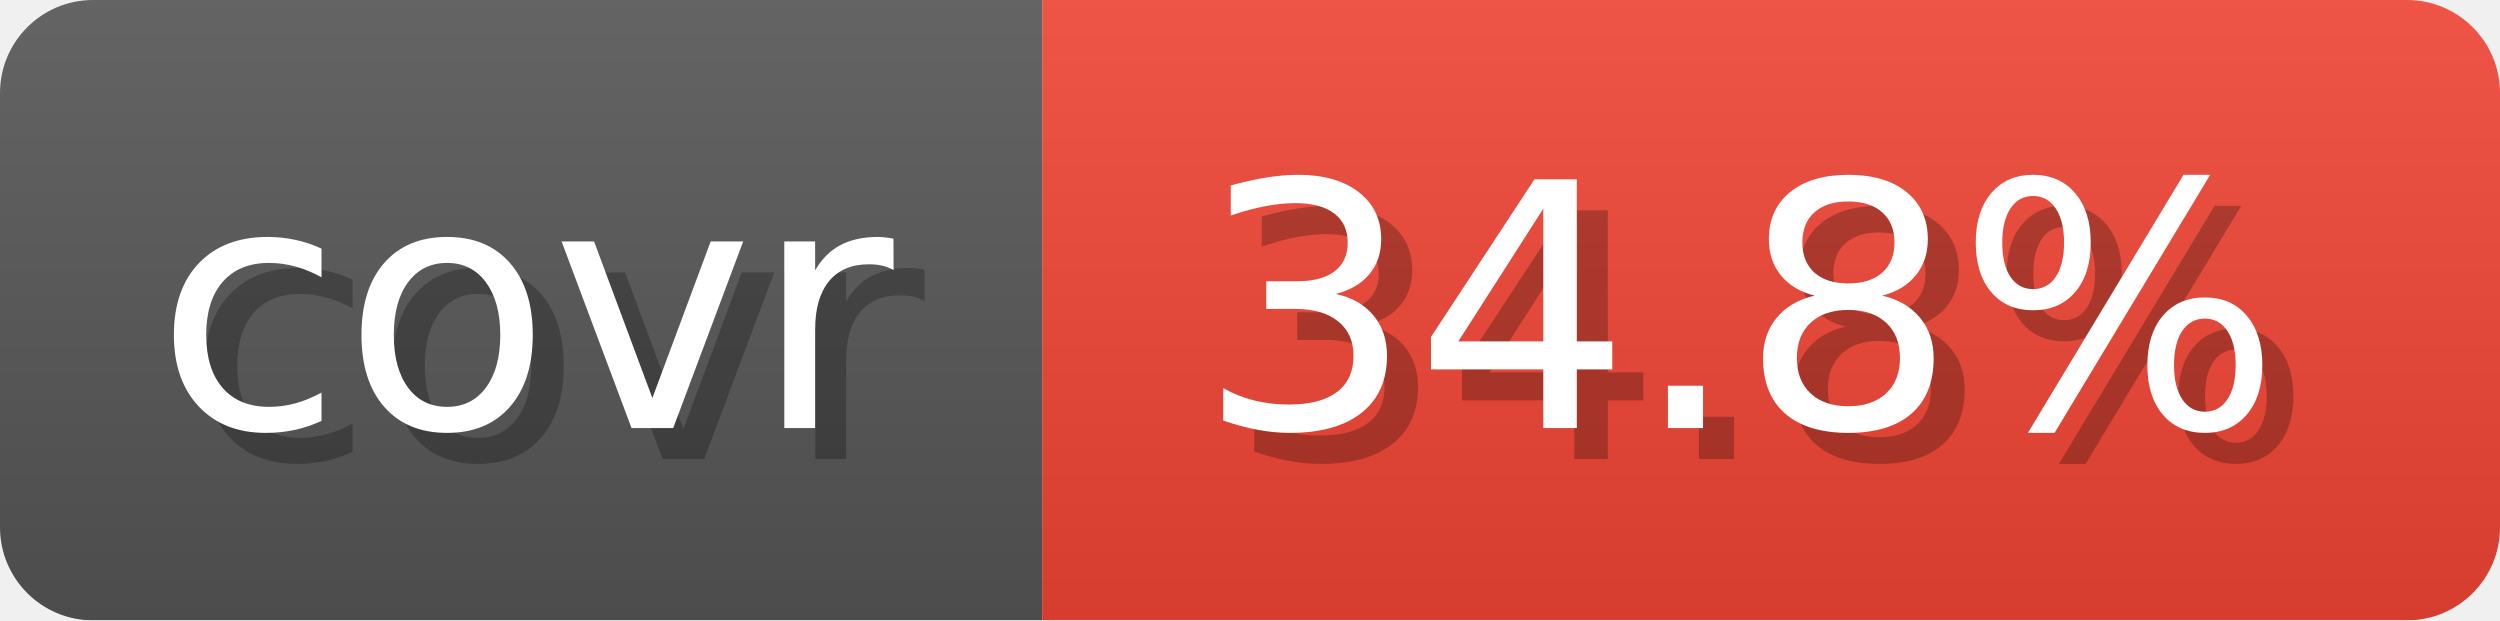
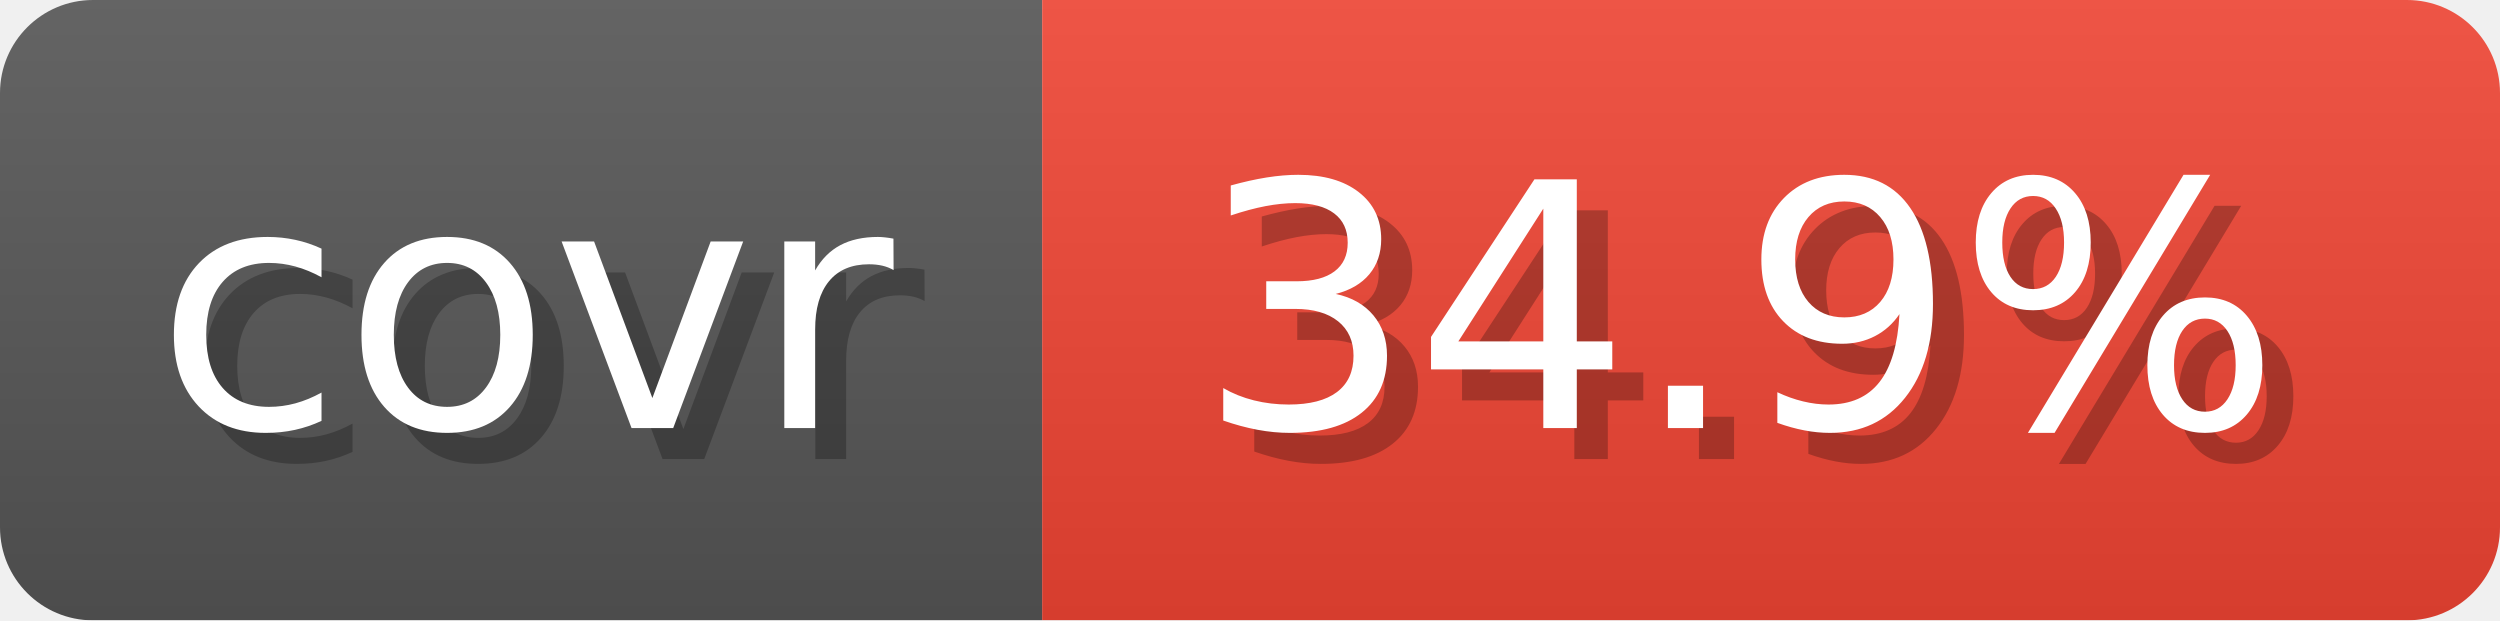
- <svg xmlns="http://www.w3.org/2000/svg" width="80.6" height="20" viewBox="0 0 806 200" role="img" aria-label="covr: 34.8%">
+ <svg xmlns="http://www.w3.org/2000/svg" width="80.6" height="20" viewBox="0 0 806 200" role="img" aria-label="covr: 34.9%">
  <linearGradient id="gradient" x2="0" y2="100%">
    <stop offset="0" stop-opacity=".1" stop-color="#EEE" />
    <stop offset="1" stop-opacity=".1" />
  </linearGradient>
  <mask id="round">
    <rect width="806" height="200" rx="30" fill="#FFF" />
  </mask>
  <g mask="url(#round)">
    <rect width="336" height="200" fill="#555" />
    <rect x="336" width="470" height="200" fill="#E43" />
    <rect width="806" height="200" fill="url(#gradient)" />
  </g>
  <g aria-hidden="true" text-anchor="start" font-family="Verdana,DejaVu Sans,sans-serif" font-size="110">
    <text x="60" y="148" textLength="236" fill="#000" opacity="0.25">covr</text>
    <text x="50" y="138" textLength="236" fill="#fff">covr</text>
-     <text x="396" y="148" textLength="370" fill="#000" opacity="0.25">34.8%</text>
-     <text x="386" y="138" textLength="370" fill="#fff">34.8%</text>
+     <text x="396" y="148" textLength="370" fill="#000" opacity="0.25">34.9%</text>
+     <text x="386" y="138" textLength="370" fill="#fff">34.9%</text>
  </g>
</svg>
